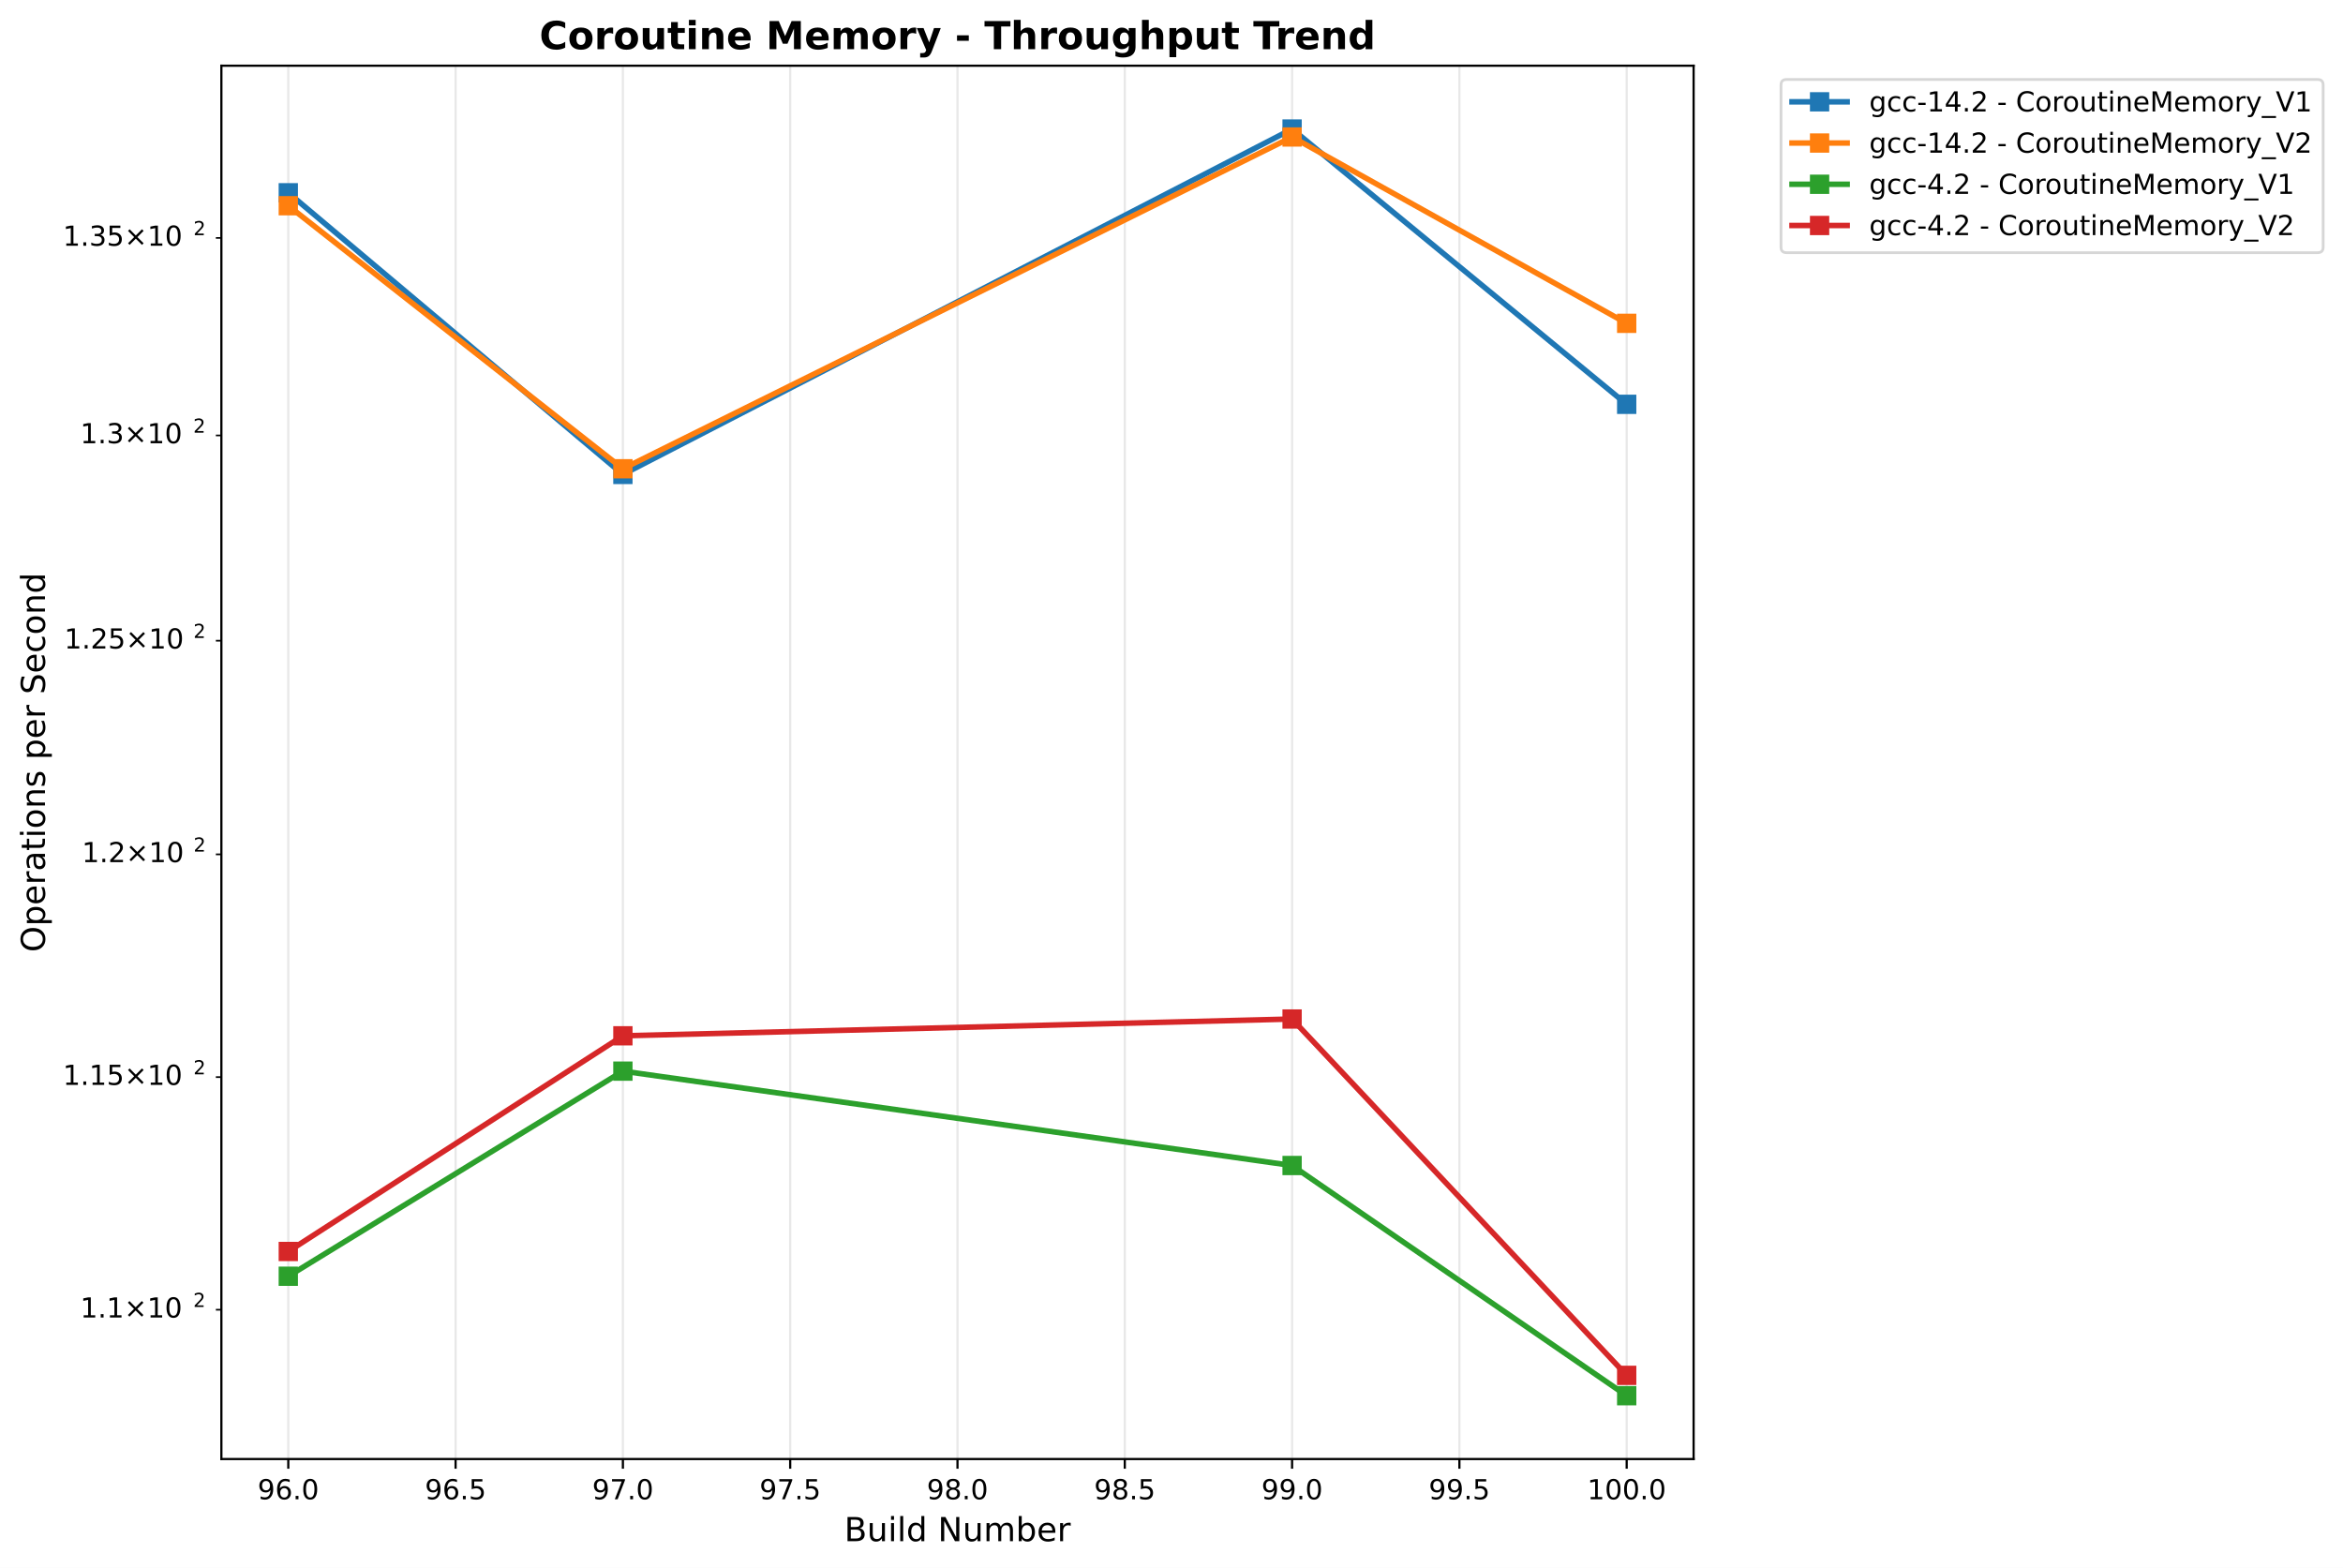
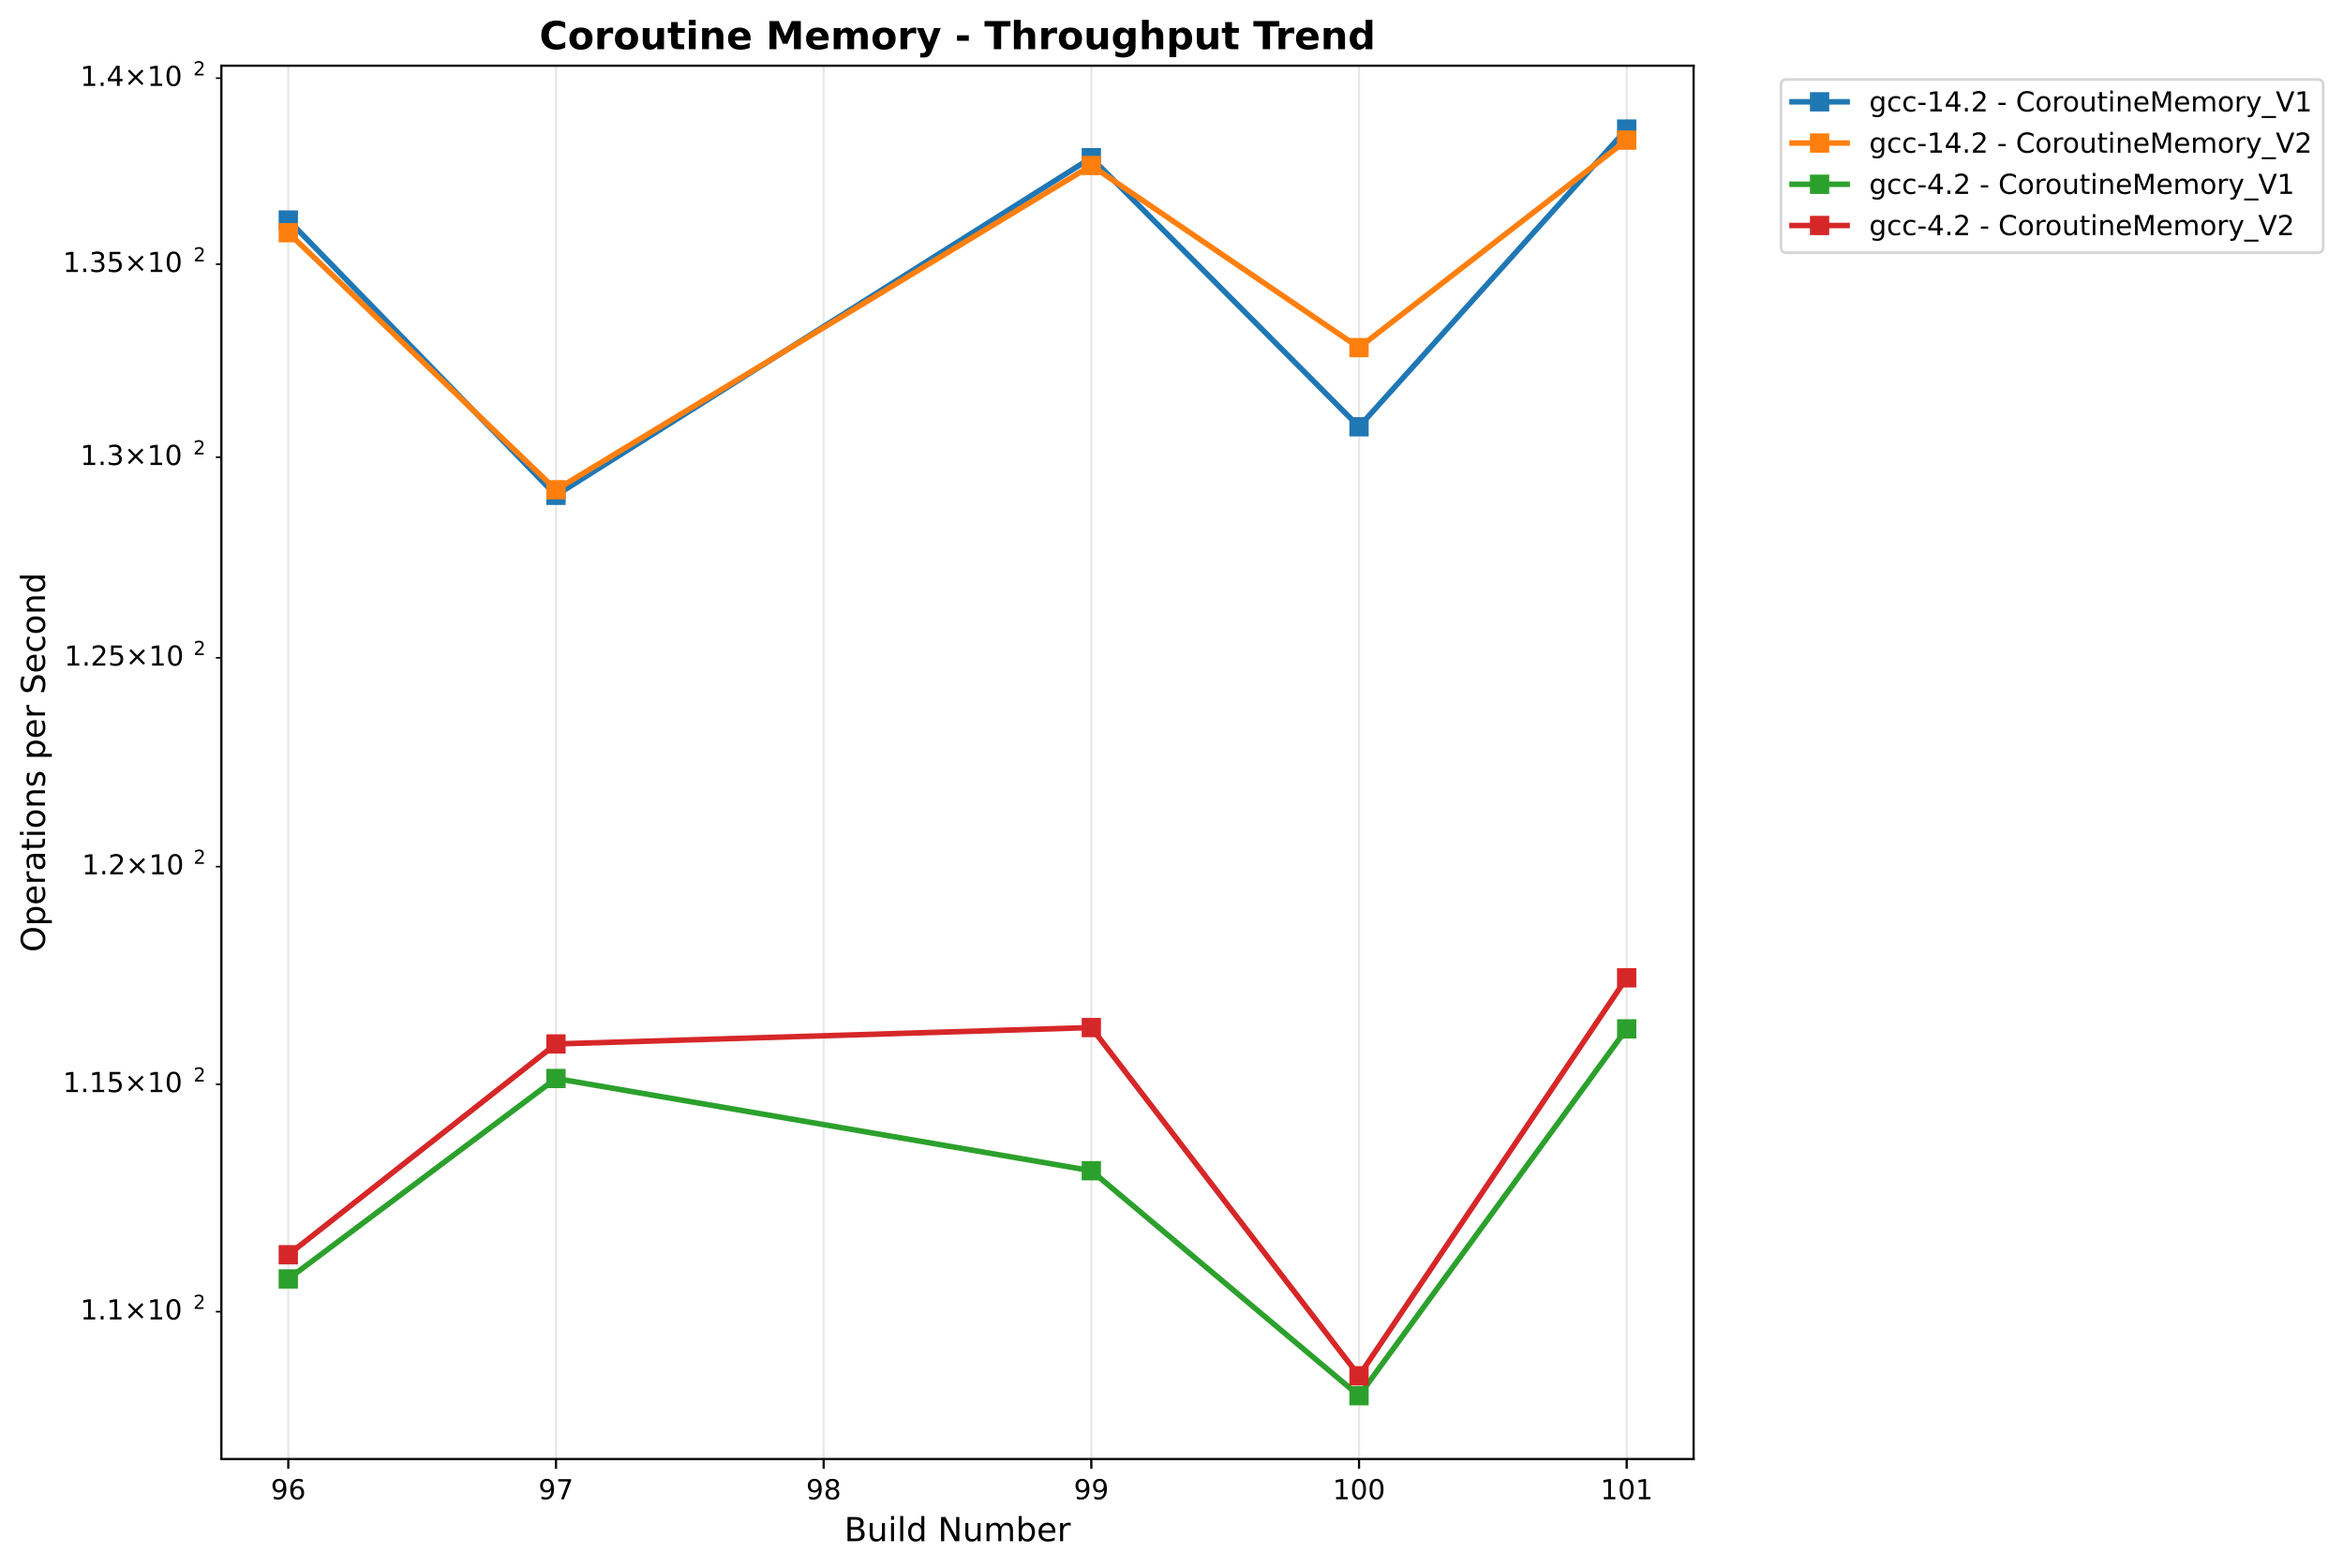
<svg xmlns="http://www.w3.org/2000/svg" xmlns:xlink="http://www.w3.org/1999/xlink" width="850.026pt" height="568.8pt" viewBox="0 0 850.026 568.8" version="1.1">
  <defs>
    <style type="text/css">*{stroke-linejoin: round; stroke-linecap: butt}</style>
  </defs>
  <g id="figure_1">
    <g id="patch_1">
      <path d="M 0 568.8  L 850.026 568.8  L 850.026 0  L 0 0  z " style="fill: #ffffff" />
    </g>
    <g id="axes_1">
      <g id="patch_2">
        <path d="M 80.314 529.308  L 614.431 529.308  L 614.431 23.838  L 80.314 23.838  z " style="fill: #ffffff" />
      </g>
      <g id="matplotlib.axis_1">
        <g id="xtick_1">
          <g id="line2d_1">
-             <path d="M 104.592 529.308  L 104.592 23.838  " clip-path="url(#p1c7755b491)" style="fill: none; stroke: #b0b0b0; stroke-opacity: 0.3; stroke-width: 0.8; stroke-linecap: square" />
+             <path d="M 104.592 529.308  L 104.592 23.838  " clip-path="url(#p748e84d066)" style="fill: none; stroke: #b0b0b0; stroke-opacity: 0.3; stroke-width: 0.8; stroke-linecap: square" />
          </g>
          <g id="line2d_2">
            <defs>
-               <path id="ma66409c3b0" d="M 0 0  L 0 3.5  " style="stroke: #000000; stroke-width: 0.8" />
+               <path id="m2458f8e244" d="M 0 0  L 0 3.5  " style="stroke: #000000; stroke-width: 0.8" />
            </defs>
            <g>
-               <use xlink:href="#ma66409c3b0" x="104.592" y="529.308" style="stroke: #000000; stroke-width: 0.8" />
+               <use xlink:href="#m2458f8e244" x="104.592" y="529.308" style="stroke: #000000; stroke-width: 0.8" />
            </g>
          </g>
          <g id="text_1">
-             <text style="font: 10px 'DejaVu Sans', 'Bitstream Vera Sans', 'Computer Modern Sans Serif', 'Lucida Grande', 'Verdana', 'Geneva', 'Lucid', 'Arial', 'Helvetica', 'Avant Garde', sans-serif; text-anchor: middle" x="104.592" y="543.907" transform="rotate(-0 104.5918 543.9066)">96.0</text>
+             <text style="font: 10px 'DejaVu Sans', 'Bitstream Vera Sans', 'Computer Modern Sans Serif', 'Lucida Grande', 'Verdana', 'Geneva', 'Lucid', 'Arial', 'Helvetica', 'Avant Garde', sans-serif; text-anchor: middle" x="104.592" y="543.907" transform="rotate(-0 104.5918 543.9066)">96</text>
          </g>
        </g>
        <g id="xtick_2">
          <g id="line2d_3">
-             <path d="M 165.287 529.308  L 165.287 23.838  " clip-path="url(#p1c7755b491)" style="fill: none; stroke: #b0b0b0; stroke-opacity: 0.3; stroke-width: 0.8; stroke-linecap: square" />
+             <path d="M 201.704 529.308  L 201.704 23.838  " clip-path="url(#p748e84d066)" style="fill: none; stroke: #b0b0b0; stroke-opacity: 0.3; stroke-width: 0.8; stroke-linecap: square" />
          </g>
          <g id="line2d_4">
            <g>
-               <use xlink:href="#ma66409c3b0" x="165.287" y="529.308" style="stroke: #000000; stroke-width: 0.8" />
+               <use xlink:href="#m2458f8e244" x="201.704" y="529.308" style="stroke: #000000; stroke-width: 0.8" />
            </g>
          </g>
          <g id="text_2">
-             <text style="font: 10px 'DejaVu Sans', 'Bitstream Vera Sans', 'Computer Modern Sans Serif', 'Lucida Grande', 'Verdana', 'Geneva', 'Lucid', 'Arial', 'Helvetica', 'Avant Garde', sans-serif; text-anchor: middle" x="165.287" y="543.907" transform="rotate(-0 165.2869 543.9066)">96.5</text>
+             <text style="font: 10px 'DejaVu Sans', 'Bitstream Vera Sans', 'Computer Modern Sans Serif', 'Lucida Grande', 'Verdana', 'Geneva', 'Lucid', 'Arial', 'Helvetica', 'Avant Garde', sans-serif; text-anchor: middle" x="201.704" y="543.907" transform="rotate(-0 201.704 543.9066)">97</text>
          </g>
        </g>
        <g id="xtick_3">
          <g id="line2d_5">
-             <path d="M 225.982 529.308  L 225.982 23.838  " clip-path="url(#p1c7755b491)" style="fill: none; stroke: #b0b0b0; stroke-opacity: 0.3; stroke-width: 0.8; stroke-linecap: square" />
+             <path d="M 298.816 529.308  L 298.816 23.838  " clip-path="url(#p748e84d066)" style="fill: none; stroke: #b0b0b0; stroke-opacity: 0.3; stroke-width: 0.8; stroke-linecap: square" />
          </g>
          <g id="line2d_6">
            <g>
-               <use xlink:href="#ma66409c3b0" x="225.982" y="529.308" style="stroke: #000000; stroke-width: 0.8" />
+               <use xlink:href="#m2458f8e244" x="298.816" y="529.308" style="stroke: #000000; stroke-width: 0.8" />
            </g>
          </g>
          <g id="text_3">
-             <text style="font: 10px 'DejaVu Sans', 'Bitstream Vera Sans', 'Computer Modern Sans Serif', 'Lucida Grande', 'Verdana', 'Geneva', 'Lucid', 'Arial', 'Helvetica', 'Avant Garde', sans-serif; text-anchor: middle" x="225.982" y="543.907" transform="rotate(-0 225.9821 543.9066)">97.0</text>
+             <text style="font: 10px 'DejaVu Sans', 'Bitstream Vera Sans', 'Computer Modern Sans Serif', 'Lucida Grande', 'Verdana', 'Geneva', 'Lucid', 'Arial', 'Helvetica', 'Avant Garde', sans-serif; text-anchor: middle" x="298.816" y="543.907" transform="rotate(-0 298.8162 543.9066)">98</text>
          </g>
        </g>
        <g id="xtick_4">
          <g id="line2d_7">
-             <path d="M 286.677 529.308  L 286.677 23.838  " clip-path="url(#p1c7755b491)" style="fill: none; stroke: #b0b0b0; stroke-opacity: 0.3; stroke-width: 0.8; stroke-linecap: square" />
+             <path d="M 395.928 529.308  L 395.928 23.838  " clip-path="url(#p748e84d066)" style="fill: none; stroke: #b0b0b0; stroke-opacity: 0.3; stroke-width: 0.8; stroke-linecap: square" />
          </g>
          <g id="line2d_8">
            <g>
-               <use xlink:href="#ma66409c3b0" x="286.677" y="529.308" style="stroke: #000000; stroke-width: 0.8" />
+               <use xlink:href="#m2458f8e244" x="395.928" y="529.308" style="stroke: #000000; stroke-width: 0.8" />
            </g>
          </g>
          <g id="text_4">
-             <text style="font: 10px 'DejaVu Sans', 'Bitstream Vera Sans', 'Computer Modern Sans Serif', 'Lucida Grande', 'Verdana', 'Geneva', 'Lucid', 'Arial', 'Helvetica', 'Avant Garde', sans-serif; text-anchor: middle" x="286.677" y="543.907" transform="rotate(-0 286.6772 543.9066)">97.5</text>
+             <text style="font: 10px 'DejaVu Sans', 'Bitstream Vera Sans', 'Computer Modern Sans Serif', 'Lucida Grande', 'Verdana', 'Geneva', 'Lucid', 'Arial', 'Helvetica', 'Avant Garde', sans-serif; text-anchor: middle" x="395.928" y="543.907" transform="rotate(-0 395.9285 543.9066)">99</text>
          </g>
        </g>
        <g id="xtick_5">
          <g id="line2d_9">
-             <path d="M 347.372 529.308  L 347.372 23.838  " clip-path="url(#p1c7755b491)" style="fill: none; stroke: #b0b0b0; stroke-opacity: 0.3; stroke-width: 0.8; stroke-linecap: square" />
+             <path d="M 493.041 529.308  L 493.041 23.838  " clip-path="url(#p748e84d066)" style="fill: none; stroke: #b0b0b0; stroke-opacity: 0.3; stroke-width: 0.8; stroke-linecap: square" />
          </g>
          <g id="line2d_10">
            <g>
-               <use xlink:href="#ma66409c3b0" x="347.372" y="529.308" style="stroke: #000000; stroke-width: 0.8" />
+               <use xlink:href="#m2458f8e244" x="493.041" y="529.308" style="stroke: #000000; stroke-width: 0.8" />
            </g>
          </g>
          <g id="text_5">
-             <text style="font: 10px 'DejaVu Sans', 'Bitstream Vera Sans', 'Computer Modern Sans Serif', 'Lucida Grande', 'Verdana', 'Geneva', 'Lucid', 'Arial', 'Helvetica', 'Avant Garde', sans-serif; text-anchor: middle" x="347.372" y="543.907" transform="rotate(-0 347.3723 543.9066)">98.0</text>
+             <text style="font: 10px 'DejaVu Sans', 'Bitstream Vera Sans', 'Computer Modern Sans Serif', 'Lucida Grande', 'Verdana', 'Geneva', 'Lucid', 'Arial', 'Helvetica', 'Avant Garde', sans-serif; text-anchor: middle" x="493.041" y="543.907" transform="rotate(-0 493.0407 543.9066)">100</text>
          </g>
        </g>
        <g id="xtick_6">
          <g id="line2d_11">
-             <path d="M 408.067 529.308  L 408.067 23.838  " clip-path="url(#p1c7755b491)" style="fill: none; stroke: #b0b0b0; stroke-opacity: 0.3; stroke-width: 0.8; stroke-linecap: square" />
+             <path d="M 590.153 529.308  L 590.153 23.838  " clip-path="url(#p748e84d066)" style="fill: none; stroke: #b0b0b0; stroke-opacity: 0.3; stroke-width: 0.8; stroke-linecap: square" />
          </g>
          <g id="line2d_12">
            <g>
-               <use xlink:href="#ma66409c3b0" x="408.067" y="529.308" style="stroke: #000000; stroke-width: 0.8" />
+               <use xlink:href="#m2458f8e244" x="590.153" y="529.308" style="stroke: #000000; stroke-width: 0.8" />
            </g>
          </g>
          <g id="text_6">
-             <text style="font: 10px 'DejaVu Sans', 'Bitstream Vera Sans', 'Computer Modern Sans Serif', 'Lucida Grande', 'Verdana', 'Geneva', 'Lucid', 'Arial', 'Helvetica', 'Avant Garde', sans-serif; text-anchor: middle" x="408.067" y="543.907" transform="rotate(-0 408.0675 543.9066)">98.5</text>
-           </g>
-         </g>
-         <g id="xtick_7">
-           <g id="line2d_13">
-             <path d="M 468.763 529.308  L 468.763 23.838  " clip-path="url(#p1c7755b491)" style="fill: none; stroke: #b0b0b0; stroke-opacity: 0.3; stroke-width: 0.8; stroke-linecap: square" />
-           </g>
-           <g id="line2d_14">
-             <g>
-               <use xlink:href="#ma66409c3b0" x="468.763" y="529.308" style="stroke: #000000; stroke-width: 0.8" />
-             </g>
-           </g>
-           <g id="text_7">
-             <text style="font: 10px 'DejaVu Sans', 'Bitstream Vera Sans', 'Computer Modern Sans Serif', 'Lucida Grande', 'Verdana', 'Geneva', 'Lucid', 'Arial', 'Helvetica', 'Avant Garde', sans-serif; text-anchor: middle" x="468.763" y="543.907" transform="rotate(-0 468.7626 543.9066)">99.0</text>
-           </g>
-         </g>
-         <g id="xtick_8">
-           <g id="line2d_15">
-             <path d="M 529.458 529.308  L 529.458 23.838  " clip-path="url(#p1c7755b491)" style="fill: none; stroke: #b0b0b0; stroke-opacity: 0.3; stroke-width: 0.8; stroke-linecap: square" />
-           </g>
-           <g id="line2d_16">
-             <g>
-               <use xlink:href="#ma66409c3b0" x="529.458" y="529.308" style="stroke: #000000; stroke-width: 0.8" />
-             </g>
-           </g>
-           <g id="text_8">
-             <text style="font: 10px 'DejaVu Sans', 'Bitstream Vera Sans', 'Computer Modern Sans Serif', 'Lucida Grande', 'Verdana', 'Geneva', 'Lucid', 'Arial', 'Helvetica', 'Avant Garde', sans-serif; text-anchor: middle" x="529.458" y="543.907" transform="rotate(-0 529.4577 543.9066)">99.5</text>
-           </g>
-         </g>
-         <g id="xtick_9">
-           <g id="line2d_17">
-             <path d="M 590.153 529.308  L 590.153 23.838  " clip-path="url(#p1c7755b491)" style="fill: none; stroke: #b0b0b0; stroke-opacity: 0.3; stroke-width: 0.8; stroke-linecap: square" />
-           </g>
-           <g id="line2d_18">
-             <g>
-               <use xlink:href="#ma66409c3b0" x="590.153" y="529.308" style="stroke: #000000; stroke-width: 0.8" />
-             </g>
-           </g>
-           <g id="text_9">
-             <text style="font: 10px 'DejaVu Sans', 'Bitstream Vera Sans', 'Computer Modern Sans Serif', 'Lucida Grande', 'Verdana', 'Geneva', 'Lucid', 'Arial', 'Helvetica', 'Avant Garde', sans-serif; text-anchor: middle" x="590.153" y="543.907" transform="rotate(-0 590.1529 543.9066)">100.0</text>
-           </g>
-         </g>
-         <g id="text_10">
+             <text style="font: 10px 'DejaVu Sans', 'Bitstream Vera Sans', 'Computer Modern Sans Serif', 'Lucida Grande', 'Verdana', 'Geneva', 'Lucid', 'Arial', 'Helvetica', 'Avant Garde', sans-serif; text-anchor: middle" x="590.153" y="543.907" transform="rotate(-0 590.1529 543.9066)">101</text>
+           </g>
+         </g>
+         <g id="text_7">
          <text style="font: 12px 'DejaVu Sans', 'Bitstream Vera Sans', 'Computer Modern Sans Serif', 'Lucida Grande', 'Verdana', 'Geneva', 'Lucid', 'Arial', 'Helvetica', 'Avant Garde', sans-serif; text-anchor: middle" x="347.372" y="559.104" transform="rotate(-0 347.3723 559.1044)">Build Number</text>
        </g>
      </g>
      <g id="matplotlib.axis_2">
        <g id="ytick_1">
-           <g id="line2d_19">
+           <g id="line2d_13">
            <defs>
-               <path id="m34fe83f350" d="M 0 0  L -2 0  " style="stroke: #000000; stroke-width: 0.6" />
+               <path id="m17fca75649" d="M 0 0  L -2 0  " style="stroke: #000000; stroke-width: 0.6" />
            </defs>
            <g>
-               <use xlink:href="#m34fe83f350" x="80.314" y="475.142" style="stroke: #000000; stroke-width: 0.6" />
-             </g>
-           </g>
-           <g id="text_11">
-             <g transform="translate(29.11375 478.9417)">
+               <use xlink:href="#m17fca75649" x="80.314" y="475.849" style="stroke: #000000; stroke-width: 0.6" />
+             </g>
+           </g>
+           <g id="text_8">
+             <g transform="translate(29.11375 479.6485)">
              <text>
                <tspan style="font: 10px 'DejaVu Sans'" x="0 6.362 9.541 17.852 28.179 34.541" y="-0.977">1.1×10</tspan>
                <tspan style="font: 7px 'DejaVu Sans'" x="40.999" y="-4.805">2</tspan>
              </text>
            </g>
          </g>
        </g>
        <g id="ytick_2">
-           <g id="line2d_20">
-             <g>
-               <use xlink:href="#m34fe83f350" x="80.314" y="390.746" style="stroke: #000000; stroke-width: 0.6" />
-             </g>
-           </g>
-           <g id="text_12">
-             <g transform="translate(22.81375 394.5456)">
+           <g id="line2d_14">
+             <g>
+               <use xlink:href="#m17fca75649" x="80.314" y="393.366" style="stroke: #000000; stroke-width: 0.6" />
+             </g>
+           </g>
+           <g id="text_9">
+             <g transform="translate(22.81375 397.165)">
              <text>
                <tspan style="font: 10px 'DejaVu Sans'" x="0 6.362 9.541 15.903 24.214 34.541 40.903" y="-0.977">1.15×10</tspan>
                <tspan style="font: 7px 'DejaVu Sans'" x="47.361" y="-4.805">2</tspan>
              </text>
            </g>
          </g>
        </g>
        <g id="ytick_3">
-           <g id="line2d_21">
-             <g>
-               <use xlink:href="#m34fe83f350" x="80.314" y="309.943" style="stroke: #000000; stroke-width: 0.6" />
-             </g>
-           </g>
-           <g id="text_13">
-             <g transform="translate(29.71375 313.742)">
+           <g id="line2d_15">
+             <g>
+               <use xlink:href="#m17fca75649" x="80.314" y="314.393" style="stroke: #000000; stroke-width: 0.6" />
+             </g>
+           </g>
+           <g id="text_10">
+             <g transform="translate(29.71375 318.1925)">
              <text>
                <tspan style="font: 10px 'DejaVu Sans'" x="0 6.362 9.041 17.352 27.679 34.041" y="-0.977">1.2×10</tspan>
                <tspan style="font: 7px 'DejaVu Sans'" x="40.499" y="-4.805">2</tspan>
              </text>
            </g>
          </g>
        </g>
        <g id="ytick_4">
-           <g id="line2d_22">
-             <g>
-               <use xlink:href="#m34fe83f350" x="80.314" y="232.438" style="stroke: #000000; stroke-width: 0.6" />
-             </g>
-           </g>
-           <g id="text_14">
-             <g transform="translate(23.31375 236.2375)">
+           <g id="line2d_16">
+             <g>
+               <use xlink:href="#m17fca75649" x="80.314" y="238.645" style="stroke: #000000; stroke-width: 0.6" />
+             </g>
+           </g>
+           <g id="text_11">
+             <g transform="translate(23.31375 242.4443)">
              <text>
                <tspan style="font: 10px 'DejaVu Sans'" x="0 6.362 9.041 15.403 23.714 34.041 40.403" y="-0.977">1.25×10</tspan>
                <tspan style="font: 7px 'DejaVu Sans'" x="46.861" y="-4.805">2</tspan>
              </text>
            </g>
          </g>
        </g>
        <g id="ytick_5">
-           <g id="line2d_23">
-             <g>
-               <use xlink:href="#m34fe83f350" x="80.314" y="157.974" style="stroke: #000000; stroke-width: 0.6" />
-             </g>
-           </g>
-           <g id="text_15">
-             <g transform="translate(29.11375 161.7731)">
+           <g id="line2d_17">
+             <g>
+               <use xlink:href="#m17fca75649" x="80.314" y="165.868" style="stroke: #000000; stroke-width: 0.6" />
+             </g>
+           </g>
+           <g id="text_12">
+             <g transform="translate(29.11375 169.6673)">
              <text>
                <tspan style="font: 10px 'DejaVu Sans'" x="0 6.362 9.541 17.852 28.179 34.541" y="-0.977">1.3×10</tspan>
                <tspan style="font: 7px 'DejaVu Sans'" x="40.999" y="-4.805">2</tspan>
              </text>
            </g>
          </g>
        </g>
        <g id="ytick_6">
-           <g id="line2d_24">
-             <g>
-               <use xlink:href="#m34fe83f350" x="80.314" y="86.32" style="stroke: #000000; stroke-width: 0.6" />
-             </g>
-           </g>
-           <g id="text_16">
-             <g transform="translate(22.81375 90.1194)">
+           <g id="line2d_18">
+             <g>
+               <use xlink:href="#m17fca75649" x="80.314" y="95.838" style="stroke: #000000; stroke-width: 0.6" />
+             </g>
+           </g>
+           <g id="text_13">
+             <g transform="translate(22.81375 99.63739)">
              <text>
                <tspan style="font: 10px 'DejaVu Sans'" x="0 6.362 9.541 15.903 24.214 34.541 40.903" y="-0.977">1.35×10</tspan>
                <tspan style="font: 7px 'DejaVu Sans'" x="47.361" y="-4.805">2</tspan>
              </text>
            </g>
          </g>
        </g>
-         <g id="text_17">
+         <g id="ytick_7">
+           <g id="line2d_19">
+             <g>
+               <use xlink:href="#m17fca75649" x="80.314" y="28.355" style="stroke: #000000; stroke-width: 0.6" />
+             </g>
+           </g>
+           <g id="text_14">
+             <g transform="translate(29.11375 32.15456)">
+               <text>
+                 <tspan style="font: 10px 'DejaVu Sans'" x="0 6.362 9.541 17.852 28.179 34.541" y="-0.977">1.4×10</tspan>
+                 <tspan style="font: 7px 'DejaVu Sans'" x="40.999" y="-4.805">2</tspan>
+               </text>
+             </g>
+           </g>
+         </g>
+         <g id="text_15">
          <text style="font: 12px 'DejaVu Sans', 'Bitstream Vera Sans', 'Computer Modern Sans Serif', 'Lucida Grande', 'Verdana', 'Geneva', 'Lucid', 'Arial', 'Helvetica', 'Avant Garde', sans-serif; text-anchor: middle" x="16.318" y="276.573" transform="rotate(-90 16.31812 276.573)">Operations per Second</text>
        </g>
      </g>
-       <g id="line2d_25">
-         <path d="M 104.592 69.932  L 225.982 172.117  L 468.763 46.814  L 590.153 146.677  " clip-path="url(#p1c7755b491)" style="fill: none; stroke: #1f77b4; stroke-width: 2; stroke-linecap: square" />
+       <g id="line2d_20">
+         <path d="M 104.592 79.822  L 201.704 179.691  L 395.928 57.227  L 493.041 154.827  L 590.153 46.814  " clip-path="url(#p748e84d066)" style="fill: none; stroke: #1f77b4; stroke-width: 2; stroke-linecap: square" />
        <defs>
-           <path id="m38a0cdff22" d="M -3 3  L 3 3  L 3 -3  L -3 -3  z " style="stroke: #1f77b4; stroke-linejoin: miter" />
+           <path id="m9ca436494e" d="M -3 3  L 3 3  L 3 -3  L -3 -3  z " style="stroke: #1f77b4; stroke-linejoin: miter" />
        </defs>
-         <g clip-path="url(#p1c7755b491)">
-           <use xlink:href="#m38a0cdff22" x="104.592" y="69.932" style="fill: #1f77b4; stroke: #1f77b4; stroke-linejoin: miter" />
-           <use xlink:href="#m38a0cdff22" x="225.982" y="172.117" style="fill: #1f77b4; stroke: #1f77b4; stroke-linejoin: miter" />
-           <use xlink:href="#m38a0cdff22" x="468.763" y="46.814" style="fill: #1f77b4; stroke: #1f77b4; stroke-linejoin: miter" />
-           <use xlink:href="#m38a0cdff22" x="590.153" y="146.677" style="fill: #1f77b4; stroke: #1f77b4; stroke-linejoin: miter" />
-         </g>
-       </g>
-       <g id="line2d_26">
-         <path d="M 104.592 74.632  L 225.982 170.056  L 468.763 49.695  L 590.153 117.295  " clip-path="url(#p1c7755b491)" style="fill: none; stroke: #ff7f0e; stroke-width: 2; stroke-linecap: square" />
+         <g clip-path="url(#p748e84d066)">
+           <use xlink:href="#m9ca436494e" x="104.592" y="79.822" style="fill: #1f77b4; stroke: #1f77b4; stroke-linejoin: miter" />
+           <use xlink:href="#m9ca436494e" x="201.704" y="179.691" style="fill: #1f77b4; stroke: #1f77b4; stroke-linejoin: miter" />
+           <use xlink:href="#m9ca436494e" x="395.928" y="57.227" style="fill: #1f77b4; stroke: #1f77b4; stroke-linejoin: miter" />
+           <use xlink:href="#m9ca436494e" x="493.041" y="154.827" style="fill: #1f77b4; stroke: #1f77b4; stroke-linejoin: miter" />
+           <use xlink:href="#m9ca436494e" x="590.153" y="46.814" style="fill: #1f77b4; stroke: #1f77b4; stroke-linejoin: miter" />
+         </g>
+       </g>
+       <g id="line2d_21">
+         <path d="M 104.592 84.415  L 201.704 177.677  L 395.928 60.043  L 493.041 126.111  L 590.153 50.837  " clip-path="url(#p748e84d066)" style="fill: none; stroke: #ff7f0e; stroke-width: 2; stroke-linecap: square" />
        <defs>
-           <path id="m8235101f68" d="M -3 3  L 3 3  L 3 -3  L -3 -3  z " style="stroke: #ff7f0e; stroke-linejoin: miter" />
+           <path id="m5dcd100356" d="M -3 3  L 3 3  L 3 -3  L -3 -3  z " style="stroke: #ff7f0e; stroke-linejoin: miter" />
        </defs>
-         <g clip-path="url(#p1c7755b491)">
-           <use xlink:href="#m8235101f68" x="104.592" y="74.632" style="fill: #ff7f0e; stroke: #ff7f0e; stroke-linejoin: miter" />
-           <use xlink:href="#m8235101f68" x="225.982" y="170.056" style="fill: #ff7f0e; stroke: #ff7f0e; stroke-linejoin: miter" />
-           <use xlink:href="#m8235101f68" x="468.763" y="49.695" style="fill: #ff7f0e; stroke: #ff7f0e; stroke-linejoin: miter" />
-           <use xlink:href="#m8235101f68" x="590.153" y="117.295" style="fill: #ff7f0e; stroke: #ff7f0e; stroke-linejoin: miter" />
-         </g>
-       </g>
-       <g id="line2d_27">
-         <path d="M 104.592 462.991  L 225.982 388.585  L 468.763 422.822  L 590.153 506.332  " clip-path="url(#p1c7755b491)" style="fill: none; stroke: #2ca02c; stroke-width: 2; stroke-linecap: square" />
+         <g clip-path="url(#p748e84d066)">
+           <use xlink:href="#m5dcd100356" x="104.592" y="84.415" style="fill: #ff7f0e; stroke: #ff7f0e; stroke-linejoin: miter" />
+           <use xlink:href="#m5dcd100356" x="201.704" y="177.677" style="fill: #ff7f0e; stroke: #ff7f0e; stroke-linejoin: miter" />
+           <use xlink:href="#m5dcd100356" x="395.928" y="60.043" style="fill: #ff7f0e; stroke: #ff7f0e; stroke-linejoin: miter" />
+           <use xlink:href="#m5dcd100356" x="493.041" y="126.111" style="fill: #ff7f0e; stroke: #ff7f0e; stroke-linejoin: miter" />
+           <use xlink:href="#m5dcd100356" x="590.153" y="50.837" style="fill: #ff7f0e; stroke: #ff7f0e; stroke-linejoin: miter" />
+         </g>
+       </g>
+       <g id="line2d_22">
+         <path d="M 104.592 463.973  L 201.704 391.254  L 395.928 424.714  L 493.041 506.332  L 590.153 373.252  " clip-path="url(#p748e84d066)" style="fill: none; stroke: #2ca02c; stroke-width: 2; stroke-linecap: square" />
        <defs>
-           <path id="mdeff6b07c5" d="M -3 3  L 3 3  L 3 -3  L -3 -3  z " style="stroke: #2ca02c; stroke-linejoin: miter" />
+           <path id="mecfd9571f9" d="M -3 3  L 3 3  L 3 -3  L -3 -3  z " style="stroke: #2ca02c; stroke-linejoin: miter" />
        </defs>
-         <g clip-path="url(#p1c7755b491)">
-           <use xlink:href="#mdeff6b07c5" x="104.592" y="462.991" style="fill: #2ca02c; stroke: #2ca02c; stroke-linejoin: miter" />
-           <use xlink:href="#mdeff6b07c5" x="225.982" y="388.585" style="fill: #2ca02c; stroke: #2ca02c; stroke-linejoin: miter" />
-           <use xlink:href="#mdeff6b07c5" x="468.763" y="422.822" style="fill: #2ca02c; stroke: #2ca02c; stroke-linejoin: miter" />
-           <use xlink:href="#mdeff6b07c5" x="590.153" y="506.332" style="fill: #2ca02c; stroke: #2ca02c; stroke-linejoin: miter" />
-         </g>
-       </g>
-       <g id="line2d_28">
-         <path d="M 104.592 454.009  L 225.982 375.766  L 468.763 369.68  L 590.153 498.949  " clip-path="url(#p1c7755b491)" style="fill: none; stroke: #d62728; stroke-width: 2; stroke-linecap: square" />
+         <g clip-path="url(#p748e84d066)">
+           <use xlink:href="#mecfd9571f9" x="104.592" y="463.973" style="fill: #2ca02c; stroke: #2ca02c; stroke-linejoin: miter" />
+           <use xlink:href="#mecfd9571f9" x="201.704" y="391.254" style="fill: #2ca02c; stroke: #2ca02c; stroke-linejoin: miter" />
+           <use xlink:href="#mecfd9571f9" x="395.928" y="424.714" style="fill: #2ca02c; stroke: #2ca02c; stroke-linejoin: miter" />
+           <use xlink:href="#mecfd9571f9" x="493.041" y="506.332" style="fill: #2ca02c; stroke: #2ca02c; stroke-linejoin: miter" />
+           <use xlink:href="#mecfd9571f9" x="590.153" y="373.252" style="fill: #2ca02c; stroke: #2ca02c; stroke-linejoin: miter" />
+         </g>
+       </g>
+       <g id="line2d_23">
+         <path d="M 104.592 455.195  L 201.704 378.725  L 395.928 372.776  L 493.041 499.117  L 590.153 354.737  " clip-path="url(#p748e84d066)" style="fill: none; stroke: #d62728; stroke-width: 2; stroke-linecap: square" />
        <defs>
-           <path id="mbeb3fe0eae" d="M -3 3  L 3 3  L 3 -3  L -3 -3  z " style="stroke: #d62728; stroke-linejoin: miter" />
+           <path id="mbe7bb22bbb" d="M -3 3  L 3 3  L 3 -3  L -3 -3  z " style="stroke: #d62728; stroke-linejoin: miter" />
        </defs>
-         <g clip-path="url(#p1c7755b491)">
-           <use xlink:href="#mbeb3fe0eae" x="104.592" y="454.009" style="fill: #d62728; stroke: #d62728; stroke-linejoin: miter" />
-           <use xlink:href="#mbeb3fe0eae" x="225.982" y="375.766" style="fill: #d62728; stroke: #d62728; stroke-linejoin: miter" />
-           <use xlink:href="#mbeb3fe0eae" x="468.763" y="369.68" style="fill: #d62728; stroke: #d62728; stroke-linejoin: miter" />
-           <use xlink:href="#mbeb3fe0eae" x="590.153" y="498.949" style="fill: #d62728; stroke: #d62728; stroke-linejoin: miter" />
+         <g clip-path="url(#p748e84d066)">
+           <use xlink:href="#mbe7bb22bbb" x="104.592" y="455.195" style="fill: #d62728; stroke: #d62728; stroke-linejoin: miter" />
+           <use xlink:href="#mbe7bb22bbb" x="201.704" y="378.725" style="fill: #d62728; stroke: #d62728; stroke-linejoin: miter" />
+           <use xlink:href="#mbe7bb22bbb" x="395.928" y="372.776" style="fill: #d62728; stroke: #d62728; stroke-linejoin: miter" />
+           <use xlink:href="#mbe7bb22bbb" x="493.041" y="499.117" style="fill: #d62728; stroke: #d62728; stroke-linejoin: miter" />
+           <use xlink:href="#mbe7bb22bbb" x="590.153" y="354.737" style="fill: #d62728; stroke: #d62728; stroke-linejoin: miter" />
        </g>
      </g>
      <g id="patch_3">
        <path d="M 80.314 529.308  L 80.314 23.838  " style="fill: none; stroke: #000000; stroke-width: 0.8; stroke-linejoin: miter; stroke-linecap: square" />
      </g>
      <g id="patch_4">
        <path d="M 614.431 529.308  L 614.431 23.838  " style="fill: none; stroke: #000000; stroke-width: 0.8; stroke-linejoin: miter; stroke-linecap: square" />
      </g>
      <g id="patch_5">
        <path d="M 80.314 529.308  L 614.431 529.308  " style="fill: none; stroke: #000000; stroke-width: 0.8; stroke-linejoin: miter; stroke-linecap: square" />
      </g>
      <g id="patch_6">
        <path d="M 80.314 23.838  L 614.431 23.838  " style="fill: none; stroke: #000000; stroke-width: 0.8; stroke-linejoin: miter; stroke-linecap: square" />
      </g>
-       <g id="text_18">
+       <g id="text_16">
        <text style="font: 700 14px 'DejaVu Sans', 'Bitstream Vera Sans', 'Computer Modern Sans Serif', 'Lucida Grande', 'Verdana', 'Geneva', 'Lucid', 'Arial', 'Helvetica', 'Avant Garde', sans-serif; text-anchor: middle" x="347.372" y="17.838" transform="rotate(-0 347.3723 17.83781)">Coroutine Memory - Throughput Trend</text>
      </g>
      <g id="legend_1">
        <g id="patch_7">
          <path d="M 648.137 91.663  L 840.826 91.663  Q 842.826 91.663 842.826 89.663  L 842.826 30.838  Q 842.826 28.838 840.826 28.838  L 648.137 28.838  Q 646.137 28.838 646.137 30.838  L 646.137 89.663  Q 646.137 91.663 648.137 91.663  z " style="fill: #ffffff; opacity: 0.8; stroke: #cccccc; stroke-linejoin: miter" />
        </g>
-         <g id="line2d_29">
+         <g id="line2d_24">
          <path d="M 650.137 36.936  L 660.137 36.936  L 670.137 36.936  " style="fill: none; stroke: #1f77b4; stroke-width: 2; stroke-linecap: square" />
          <g>
-             <use xlink:href="#m38a0cdff22" x="660.137" y="36.936" style="fill: #1f77b4; stroke: #1f77b4; stroke-linejoin: miter" />
-           </g>
-         </g>
-         <g id="text_19">
+             <use xlink:href="#m9ca436494e" x="660.137" y="36.936" style="fill: #1f77b4; stroke: #1f77b4; stroke-linejoin: miter" />
+           </g>
+         </g>
+         <g id="text_17">
          <text style="font: 10px 'DejaVu Sans', 'Bitstream Vera Sans', 'Computer Modern Sans Serif', 'Lucida Grande', 'Verdana', 'Geneva', 'Lucid', 'Arial', 'Helvetica', 'Avant Garde', sans-serif; text-anchor: start" x="678.137" y="40.436" transform="rotate(-0 678.1368 40.43625)">gcc-14.2 - CoroutineMemory_V1</text>
        </g>
-         <g id="line2d_30">
+         <g id="line2d_25">
          <path d="M 650.137 51.892  L 660.137 51.892  L 670.137 51.892  " style="fill: none; stroke: #ff7f0e; stroke-width: 2; stroke-linecap: square" />
          <g>
-             <use xlink:href="#m8235101f68" x="660.137" y="51.892" style="fill: #ff7f0e; stroke: #ff7f0e; stroke-linejoin: miter" />
-           </g>
-         </g>
-         <g id="text_20">
+             <use xlink:href="#m5dcd100356" x="660.137" y="51.892" style="fill: #ff7f0e; stroke: #ff7f0e; stroke-linejoin: miter" />
+           </g>
+         </g>
+         <g id="text_18">
          <text style="font: 10px 'DejaVu Sans', 'Bitstream Vera Sans', 'Computer Modern Sans Serif', 'Lucida Grande', 'Verdana', 'Geneva', 'Lucid', 'Arial', 'Helvetica', 'Avant Garde', sans-serif; text-anchor: start" x="678.137" y="55.392" transform="rotate(-0 678.1368 55.3925)">gcc-14.2 - CoroutineMemory_V2</text>
        </g>
-         <g id="line2d_31">
+         <g id="line2d_26">
          <path d="M 650.137 66.849  L 660.137 66.849  L 670.137 66.849  " style="fill: none; stroke: #2ca02c; stroke-width: 2; stroke-linecap: square" />
          <g>
-             <use xlink:href="#mdeff6b07c5" x="660.137" y="66.849" style="fill: #2ca02c; stroke: #2ca02c; stroke-linejoin: miter" />
-           </g>
-         </g>
-         <g id="text_21">
+             <use xlink:href="#mecfd9571f9" x="660.137" y="66.849" style="fill: #2ca02c; stroke: #2ca02c; stroke-linejoin: miter" />
+           </g>
+         </g>
+         <g id="text_19">
          <text style="font: 10px 'DejaVu Sans', 'Bitstream Vera Sans', 'Computer Modern Sans Serif', 'Lucida Grande', 'Verdana', 'Geneva', 'Lucid', 'Arial', 'Helvetica', 'Avant Garde', sans-serif; text-anchor: start" x="678.137" y="70.349" transform="rotate(-0 678.1368 70.34875)">gcc-4.2 - CoroutineMemory_V1</text>
        </g>
-         <g id="line2d_32">
+         <g id="line2d_27">
          <path d="M 650.137 81.805  L 660.137 81.805  L 670.137 81.805  " style="fill: none; stroke: #d62728; stroke-width: 2; stroke-linecap: square" />
          <g>
-             <use xlink:href="#mbeb3fe0eae" x="660.137" y="81.805" style="fill: #d62728; stroke: #d62728; stroke-linejoin: miter" />
-           </g>
-         </g>
-         <g id="text_22">
+             <use xlink:href="#mbe7bb22bbb" x="660.137" y="81.805" style="fill: #d62728; stroke: #d62728; stroke-linejoin: miter" />
+           </g>
+         </g>
+         <g id="text_20">
          <text style="font: 10px 'DejaVu Sans', 'Bitstream Vera Sans', 'Computer Modern Sans Serif', 'Lucida Grande', 'Verdana', 'Geneva', 'Lucid', 'Arial', 'Helvetica', 'Avant Garde', sans-serif; text-anchor: start" x="678.137" y="85.305" transform="rotate(-0 678.1368 85.305)">gcc-4.2 - CoroutineMemory_V2</text>
        </g>
      </g>
    </g>
  </g>
  <defs>
-     <clipPath id="p1c7755b491">
+     <clipPath id="p748e84d066">
      <rect x="80.314" y="23.838" width="534.117" height="505.47" />
    </clipPath>
  </defs>
</svg>
